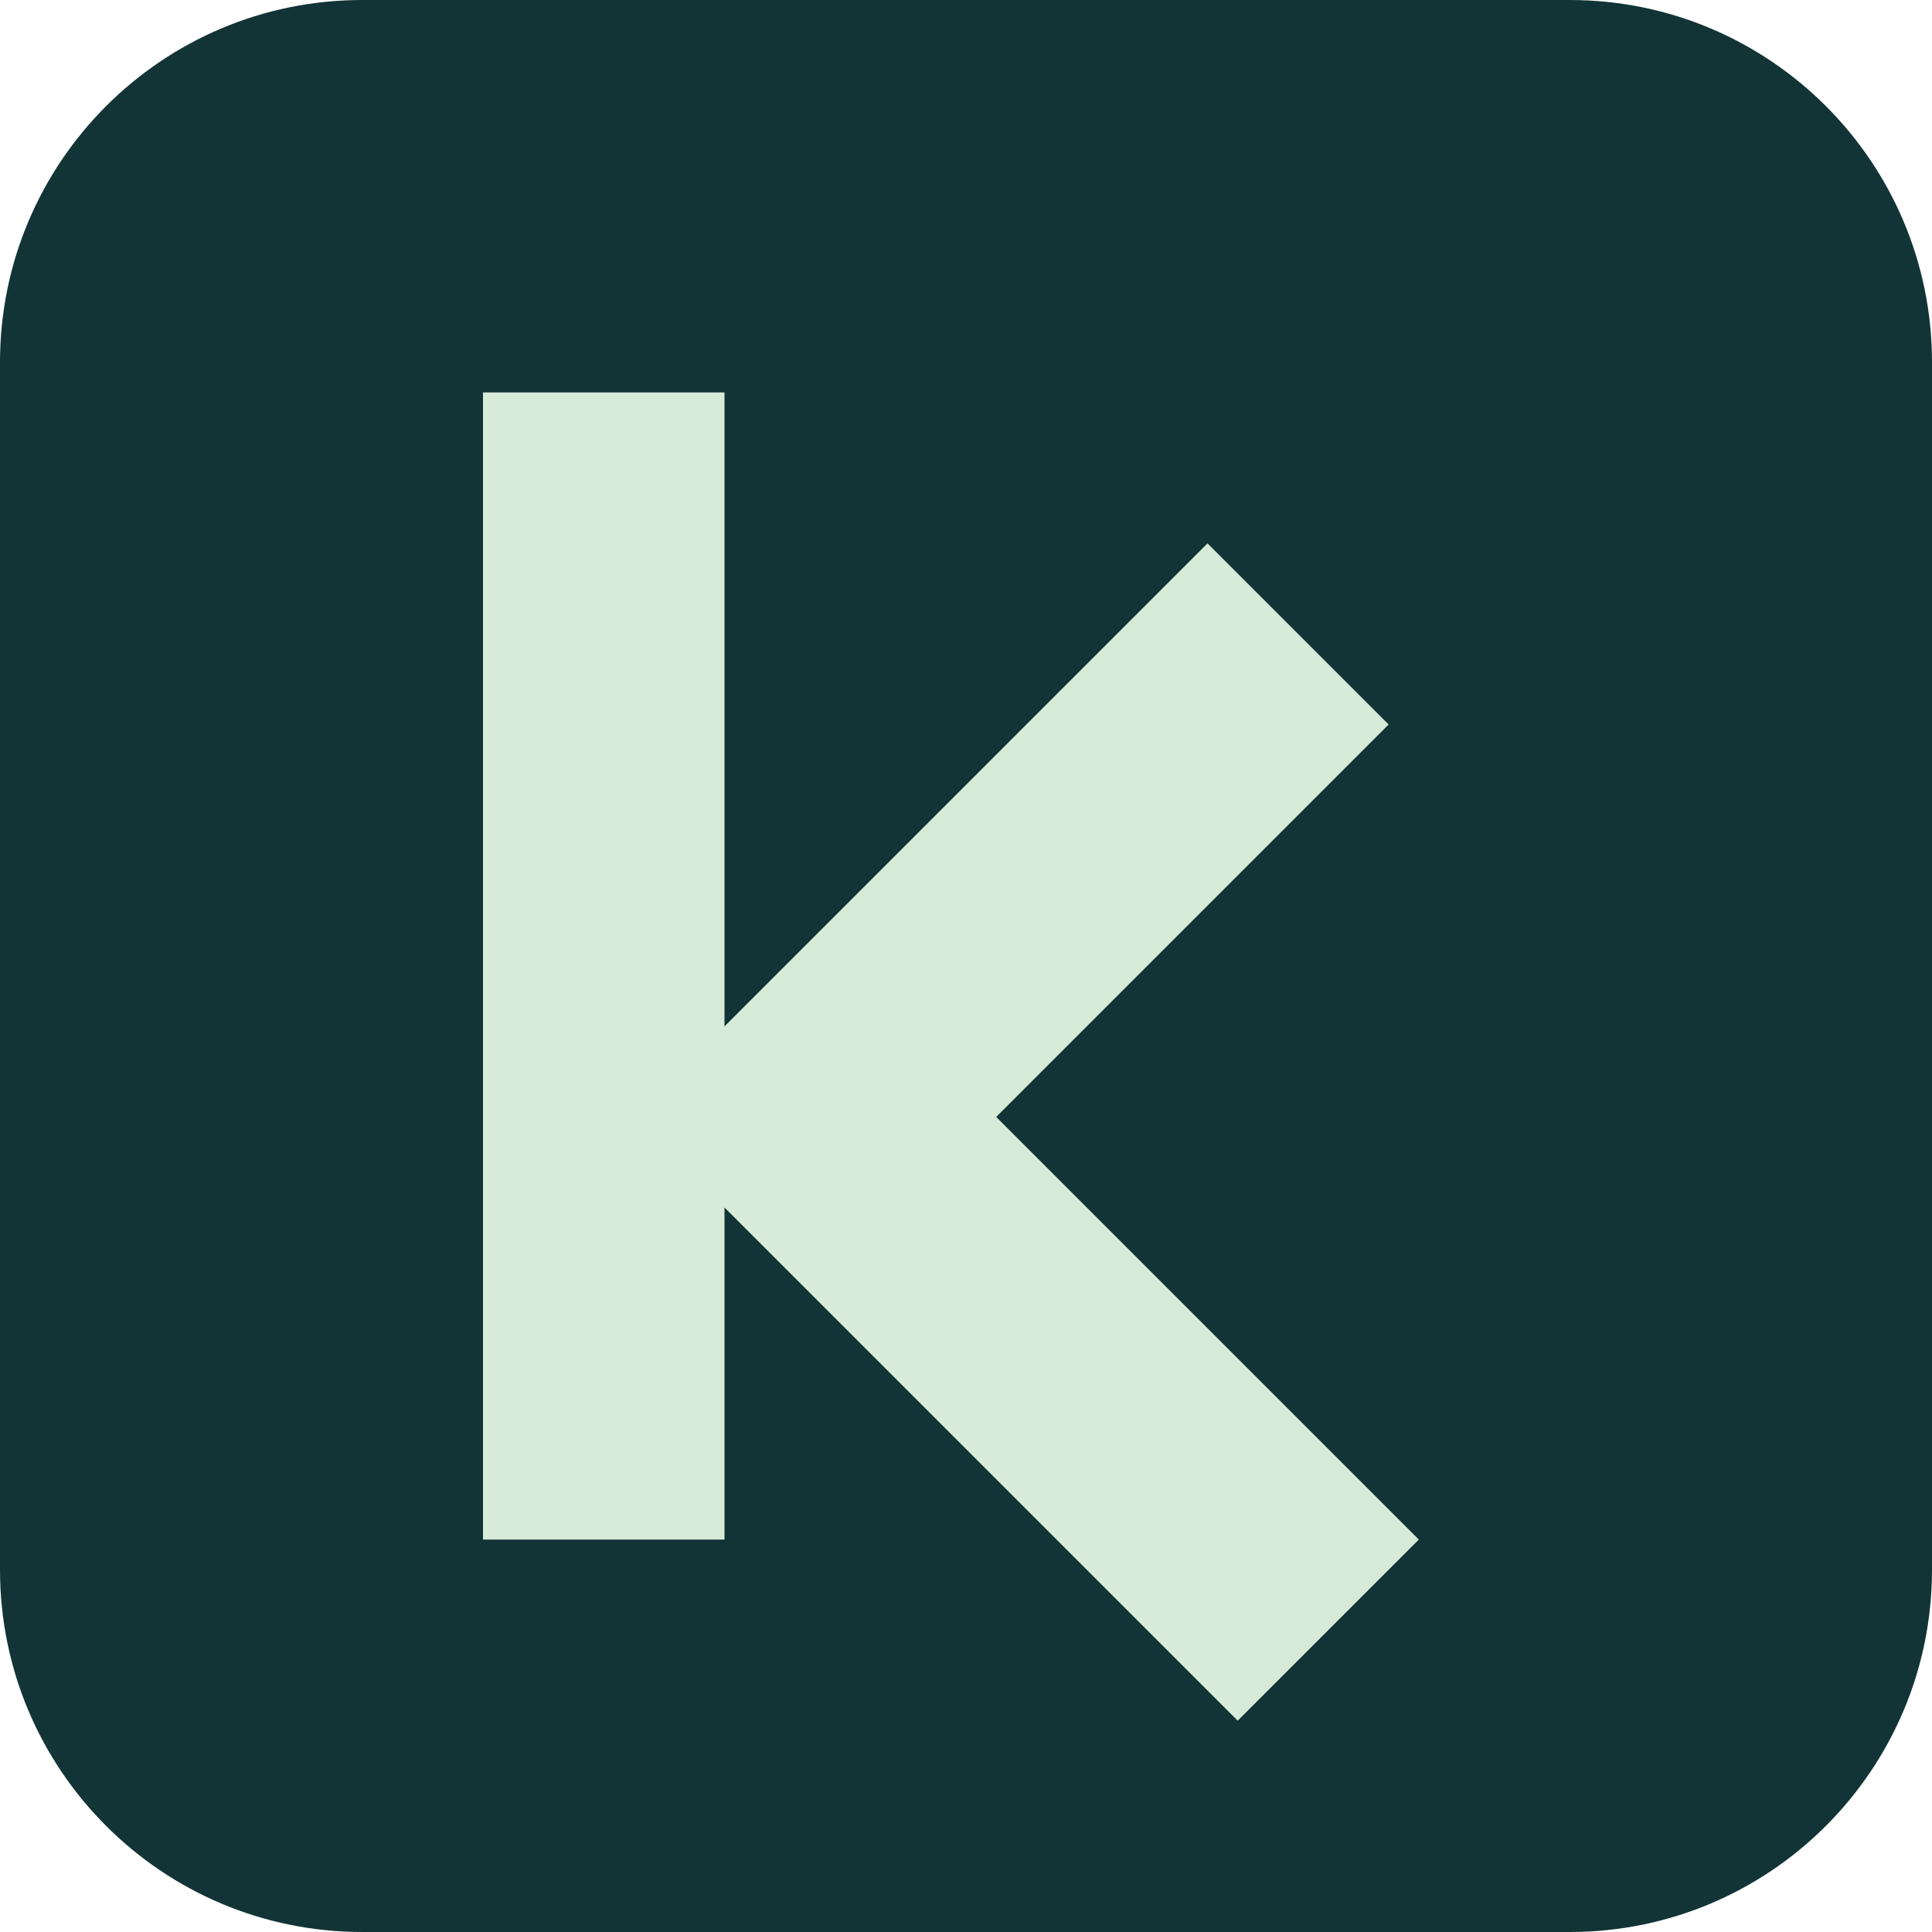
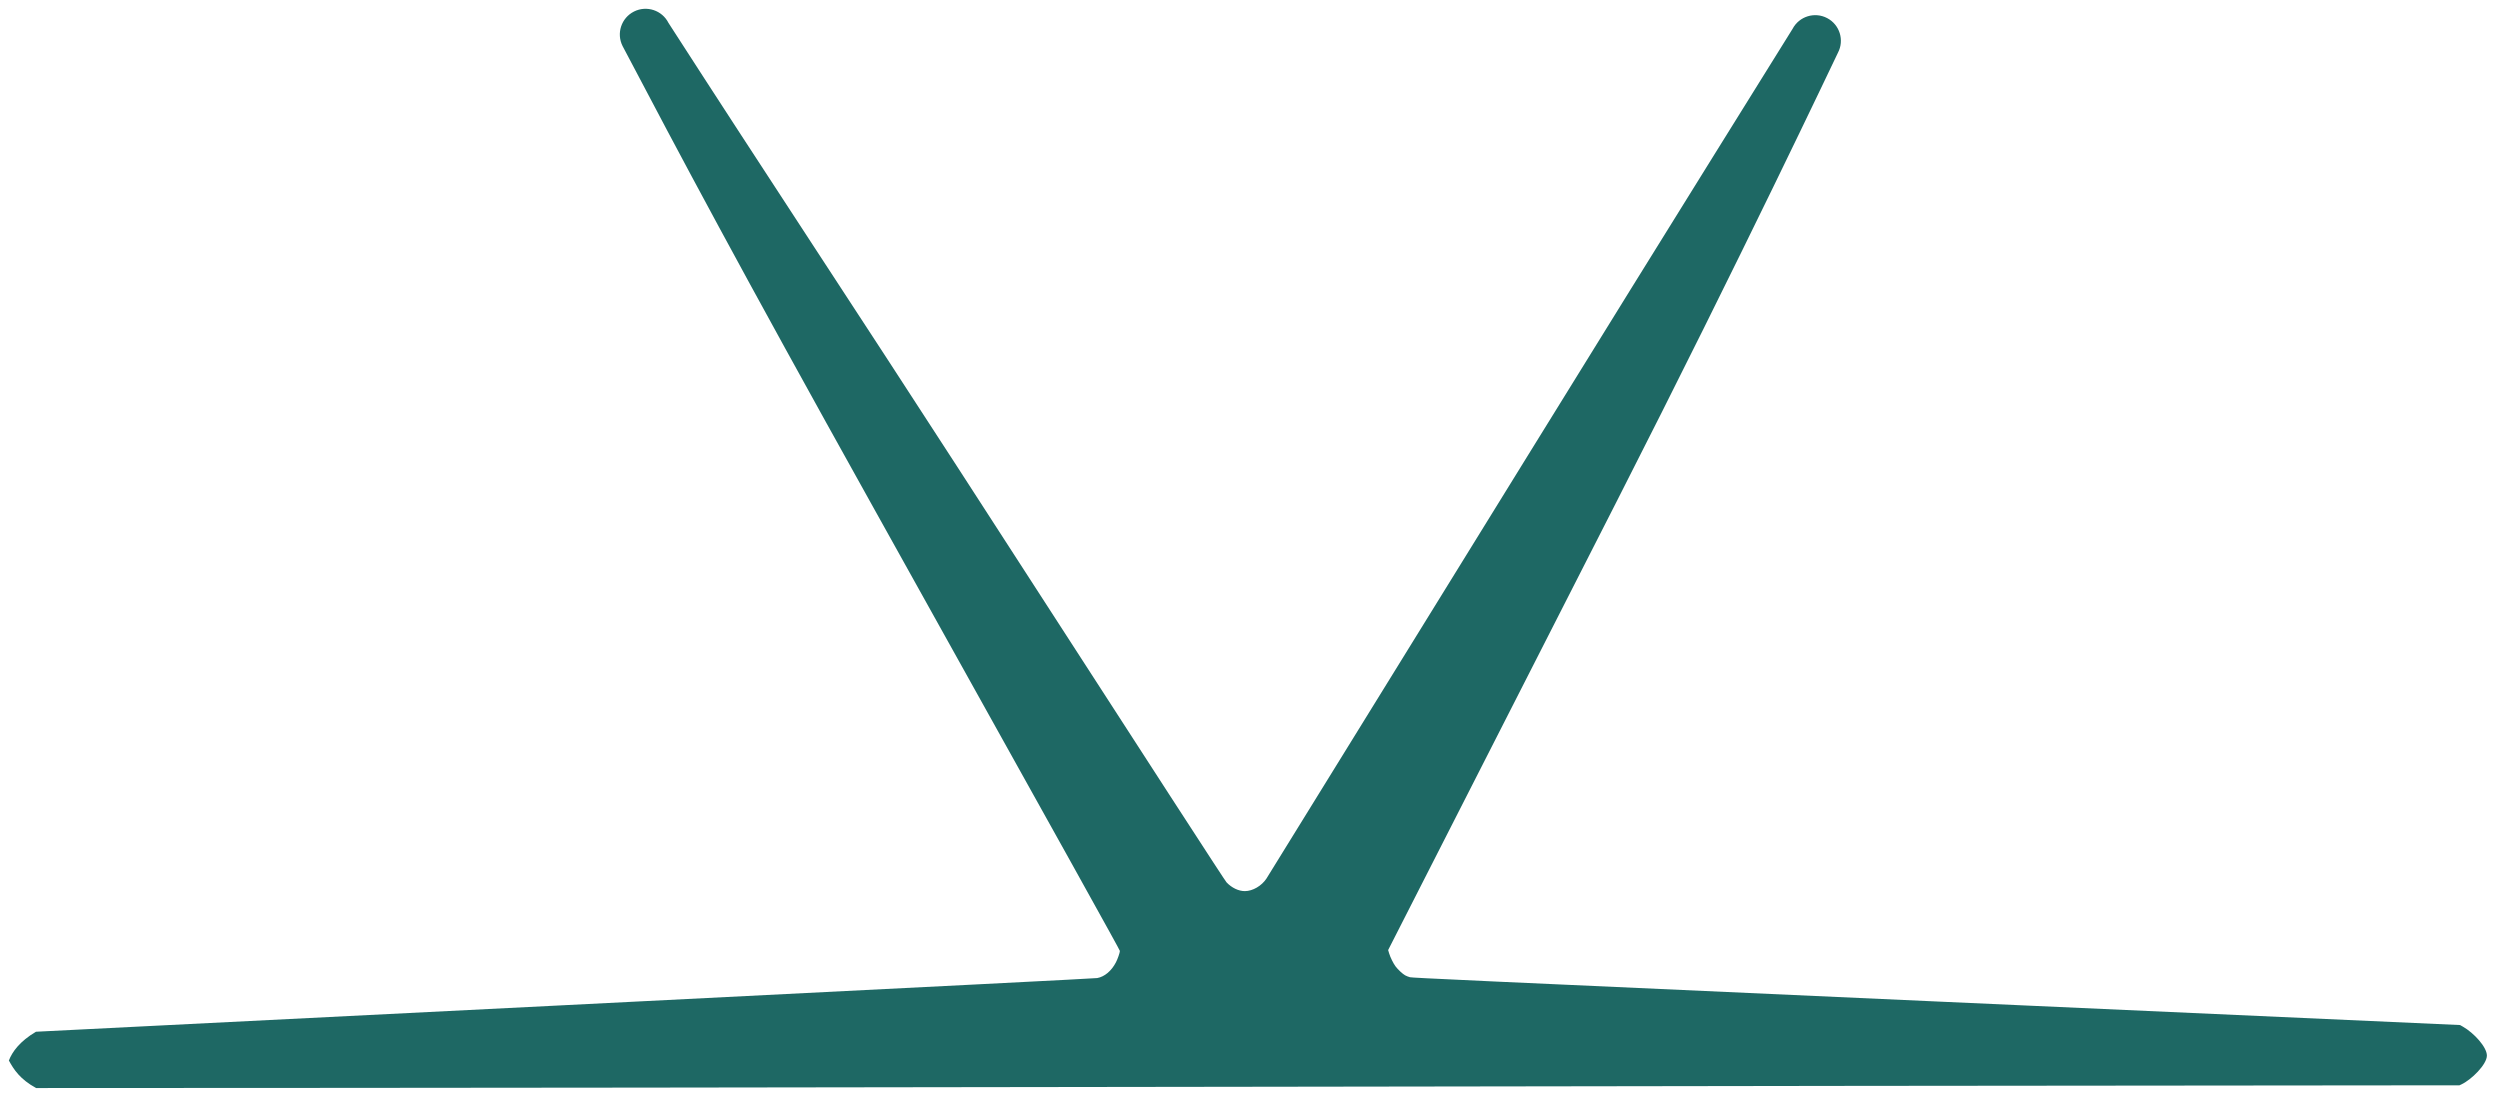
- <svg xmlns="http://www.w3.org/2000/svg" viewBox="0 0 64 64">
-   <rect width="64" height="64" rx="12" fill="#123436" />
-   <path d="M16 13h8v21l16-16 6 6-13 13 14 14-6 6-17-17v11h-8z" fill="#d8ebd8" />
+ <svg xmlns="http://www.w3.org/2000/svg" viewBox="0 0 209 92" role="img" aria-label="UCKK symbole quatre branches">
+   <path fill="#1e6864" d="       M 0.742 88.660       C 1.021 87.933 1.649 87.056 3.008 86.253       L 47.249 84.031       C 79.037 82.435 91.556 81.797 91.728 81.766       C 92.346 81.651 92.918 81.171 93.291 80.453       C 93.439 80.169 93.622 79.641 93.623 79.500       C 93.623 79.421 89.585 72.157 73.032 42.459       C 61.707 22.141 56.898 13.069 52.047 3.849       A 2.12 2.12 0 0 1 55.887 1.919       C 63.821 14.239 72.278 27.028 80.003 38.982       C 97.657 66.299 102.396 73.613 102.540 73.766       C 102.972 74.224 103.551 74.500 104.075 74.497       C 104.730 74.493 105.469 74.063 105.876 73.447       C 105.943 73.346 115.795 57.399 127.770 38.011       C 139.744 18.622 149.544 2.931 149.859 2.412       A 2.12 2.12 0 0 1 153.651 4.411       C 153.369 4.985 145.693 21.234 135.174 41.882       L 116.049 79.424       L 116.128 79.692       C 116.226 80.025 116.486 80.551 116.672 80.796       C 116.875 81.063 117.257 81.419 117.469 81.537       C 117.570 81.594 117.752 81.665 117.874 81.696       C 118.075 81.748 122.019 81.930 161.878 83.723       L 205.661 85.694       L 205.897 85.828       C 206.819 86.352 207.904 87.536 207.904 88.246       C 207.904 88.990 206.604 90.274 205.764 90.660       L 205.609 90.731       C 138.079 90.768 70.549 90.947 3.019 90.960       C 1.677 90.226 1.154 89.416 0.742 88.660       Z   " />
</svg>
